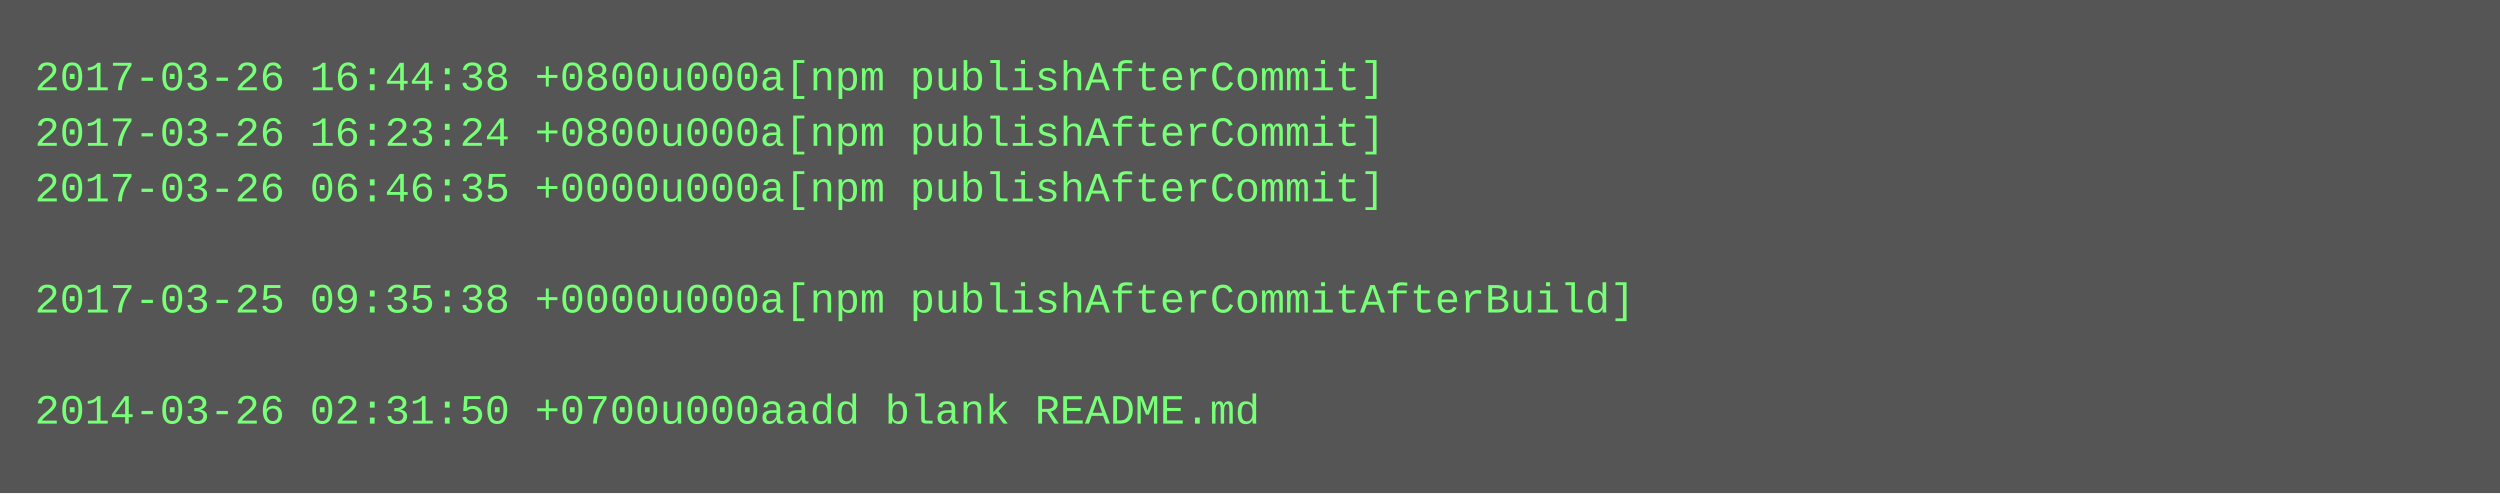
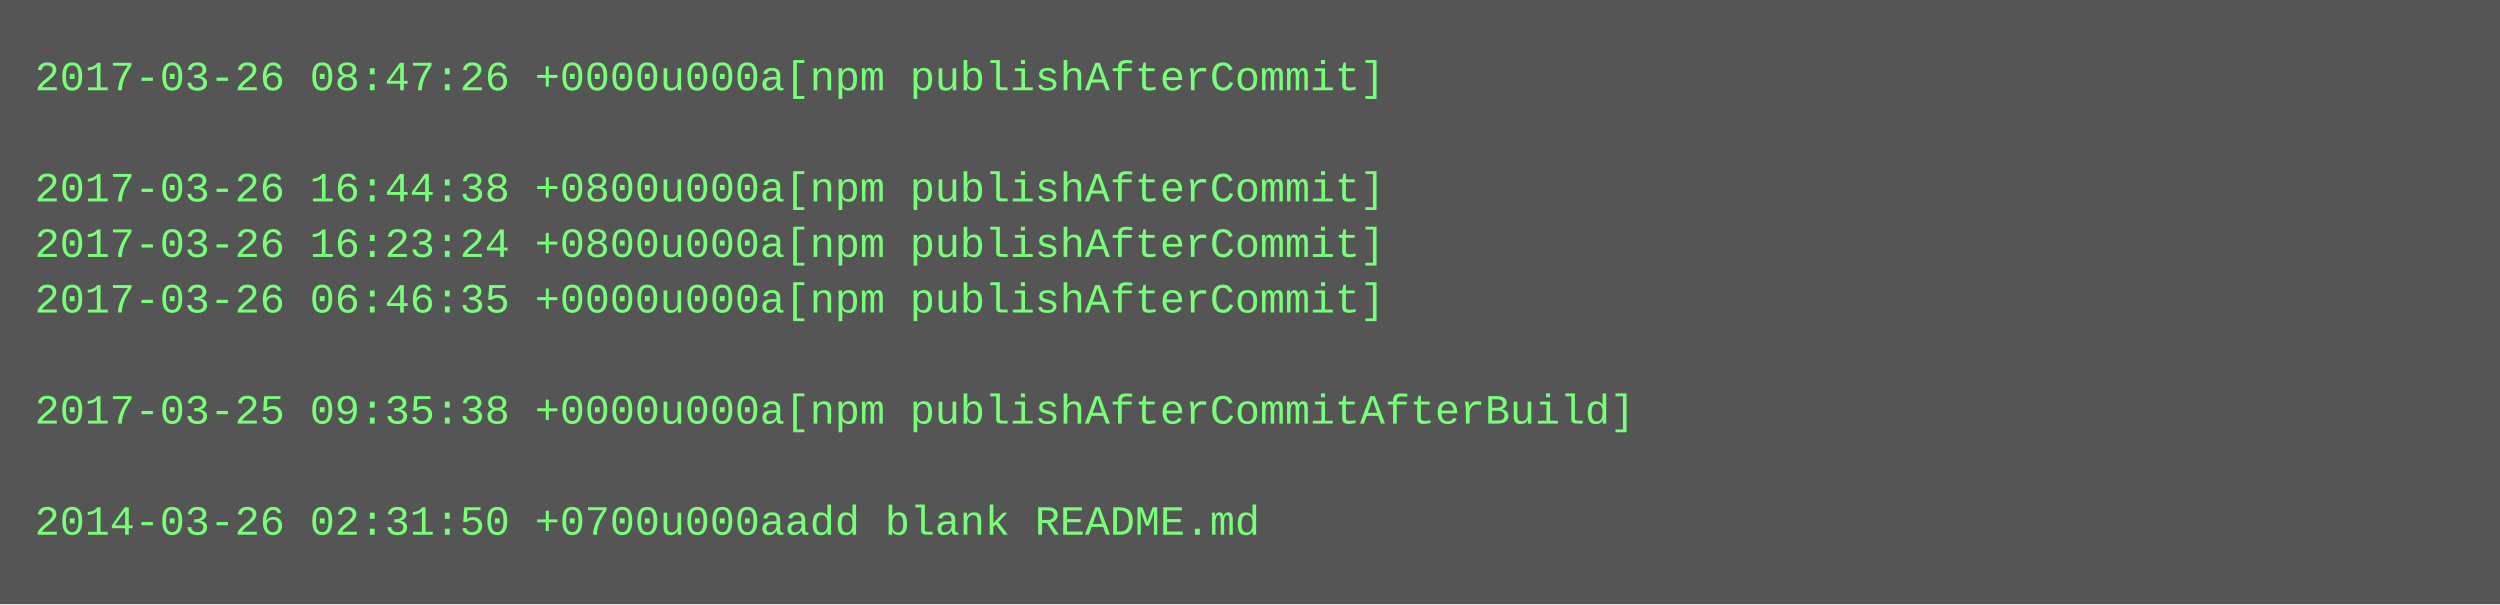
- <svg xmlns="http://www.w3.org/2000/svg" height="142" width="720">
-   <rect height="142" fill="#555" width="720" />
+ <svg xmlns="http://www.w3.org/2000/svg" height="174" width="720">
+   <rect height="174" fill="#555" width="720" />
  <text fill="#7f7" font-family="Courier New" font-size="12" xml:space="preserve">
-     <tspan x="10" y="26">2017-03-26 16:44:38 +0800u000a[npm publishAfterCommit]</tspan>
-     <tspan x="10" y="42">2017-03-26 16:23:24 +0800u000a[npm publishAfterCommit]</tspan>
-     <tspan x="10" y="58">2017-03-26 06:46:35 +0000u000a[npm publishAfterCommit]</tspan>
-     <tspan x="10" y="74" />
-     <tspan x="10" y="90">2017-03-25 09:35:38 +0000u000a[npm publishAfterCommitAfterBuild]</tspan>
+     <tspan x="10" y="26">2017-03-26 08:47:26 +0000u000a[npm publishAfterCommit]</tspan>
+     <tspan x="10" y="42" />
+     <tspan x="10" y="58">2017-03-26 16:44:38 +0800u000a[npm publishAfterCommit]</tspan>
+     <tspan x="10" y="74">2017-03-26 16:23:24 +0800u000a[npm publishAfterCommit]</tspan>
+     <tspan x="10" y="90">2017-03-26 06:46:35 +0000u000a[npm publishAfterCommit]</tspan>
    <tspan x="10" y="106" />
-     <tspan x="10" y="122">2014-03-26 02:31:50 +0700u000aadd blank README.md</tspan>
+     <tspan x="10" y="122">2017-03-25 09:35:38 +0000u000a[npm publishAfterCommitAfterBuild]</tspan>
+     <tspan x="10" y="138" />
+     <tspan x="10" y="154">2014-03-26 02:31:50 +0700u000aadd blank README.md</tspan>
  </text>
</svg>
